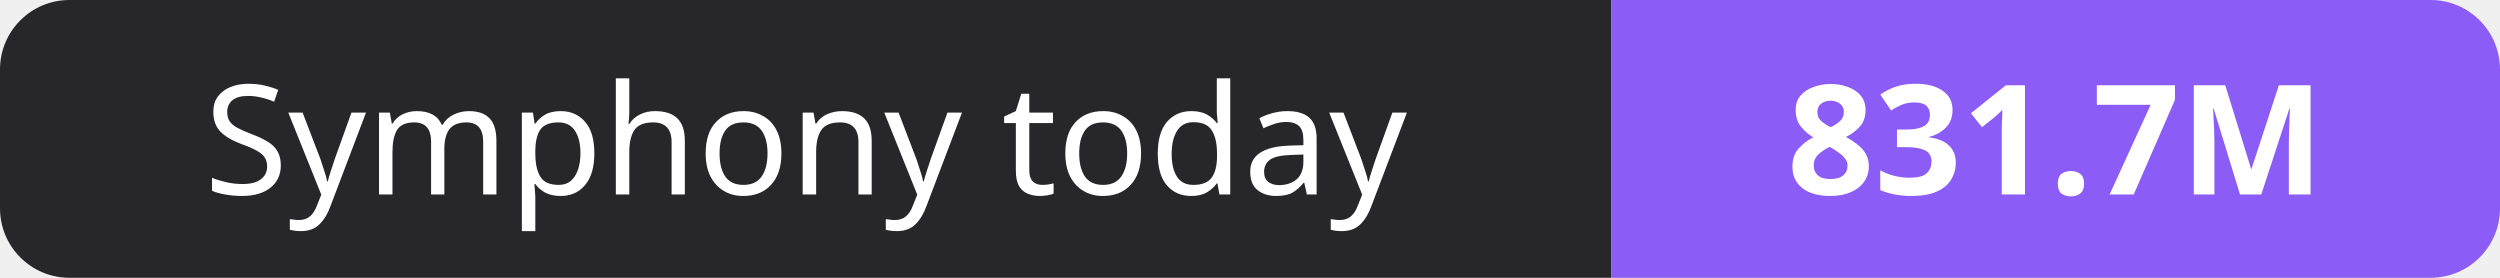
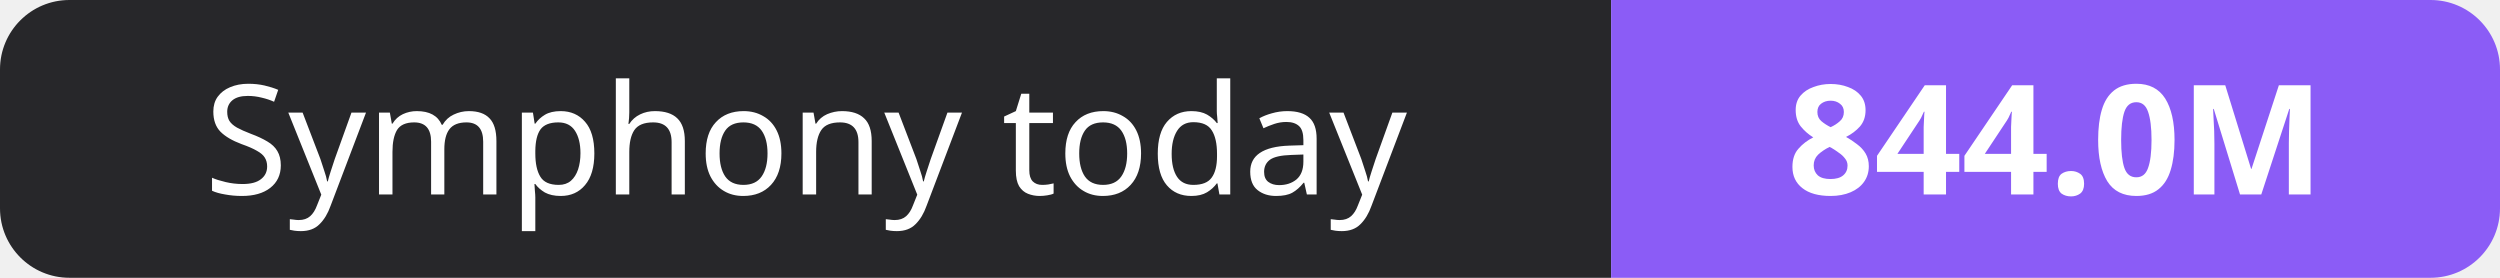
- <svg xmlns="http://www.w3.org/2000/svg" width="180" height="20" role="img" aria-label="Symphony today: 831.7M">
+ <svg xmlns="http://www.w3.org/2000/svg" width="180" height="20" role="img" aria-label="Symphony today: 844.0M">
  <clipPath id="r">
    <rect width="180" height="20" rx="5" fill="#fff" />
  </clipPath>
  <g clip-path="url(#r)">
    <rect width="116" height="20" fill="#27272a" />
    <rect x="116" width="64" height="20" fill="#8b5cf6" />
  </g>
  <g fill="#fff" text-anchor="middle" font-family="Verdana,Geneva,sans-serif" font-size="11">
    <text x="58.0" y="14">Symphony today</text>
-     <text x="148.0" y="14" font-weight="700">831.7M</text>
+     <text x="148.0" y="14" font-weight="700">844.0M</text>
  </g>
</svg>
